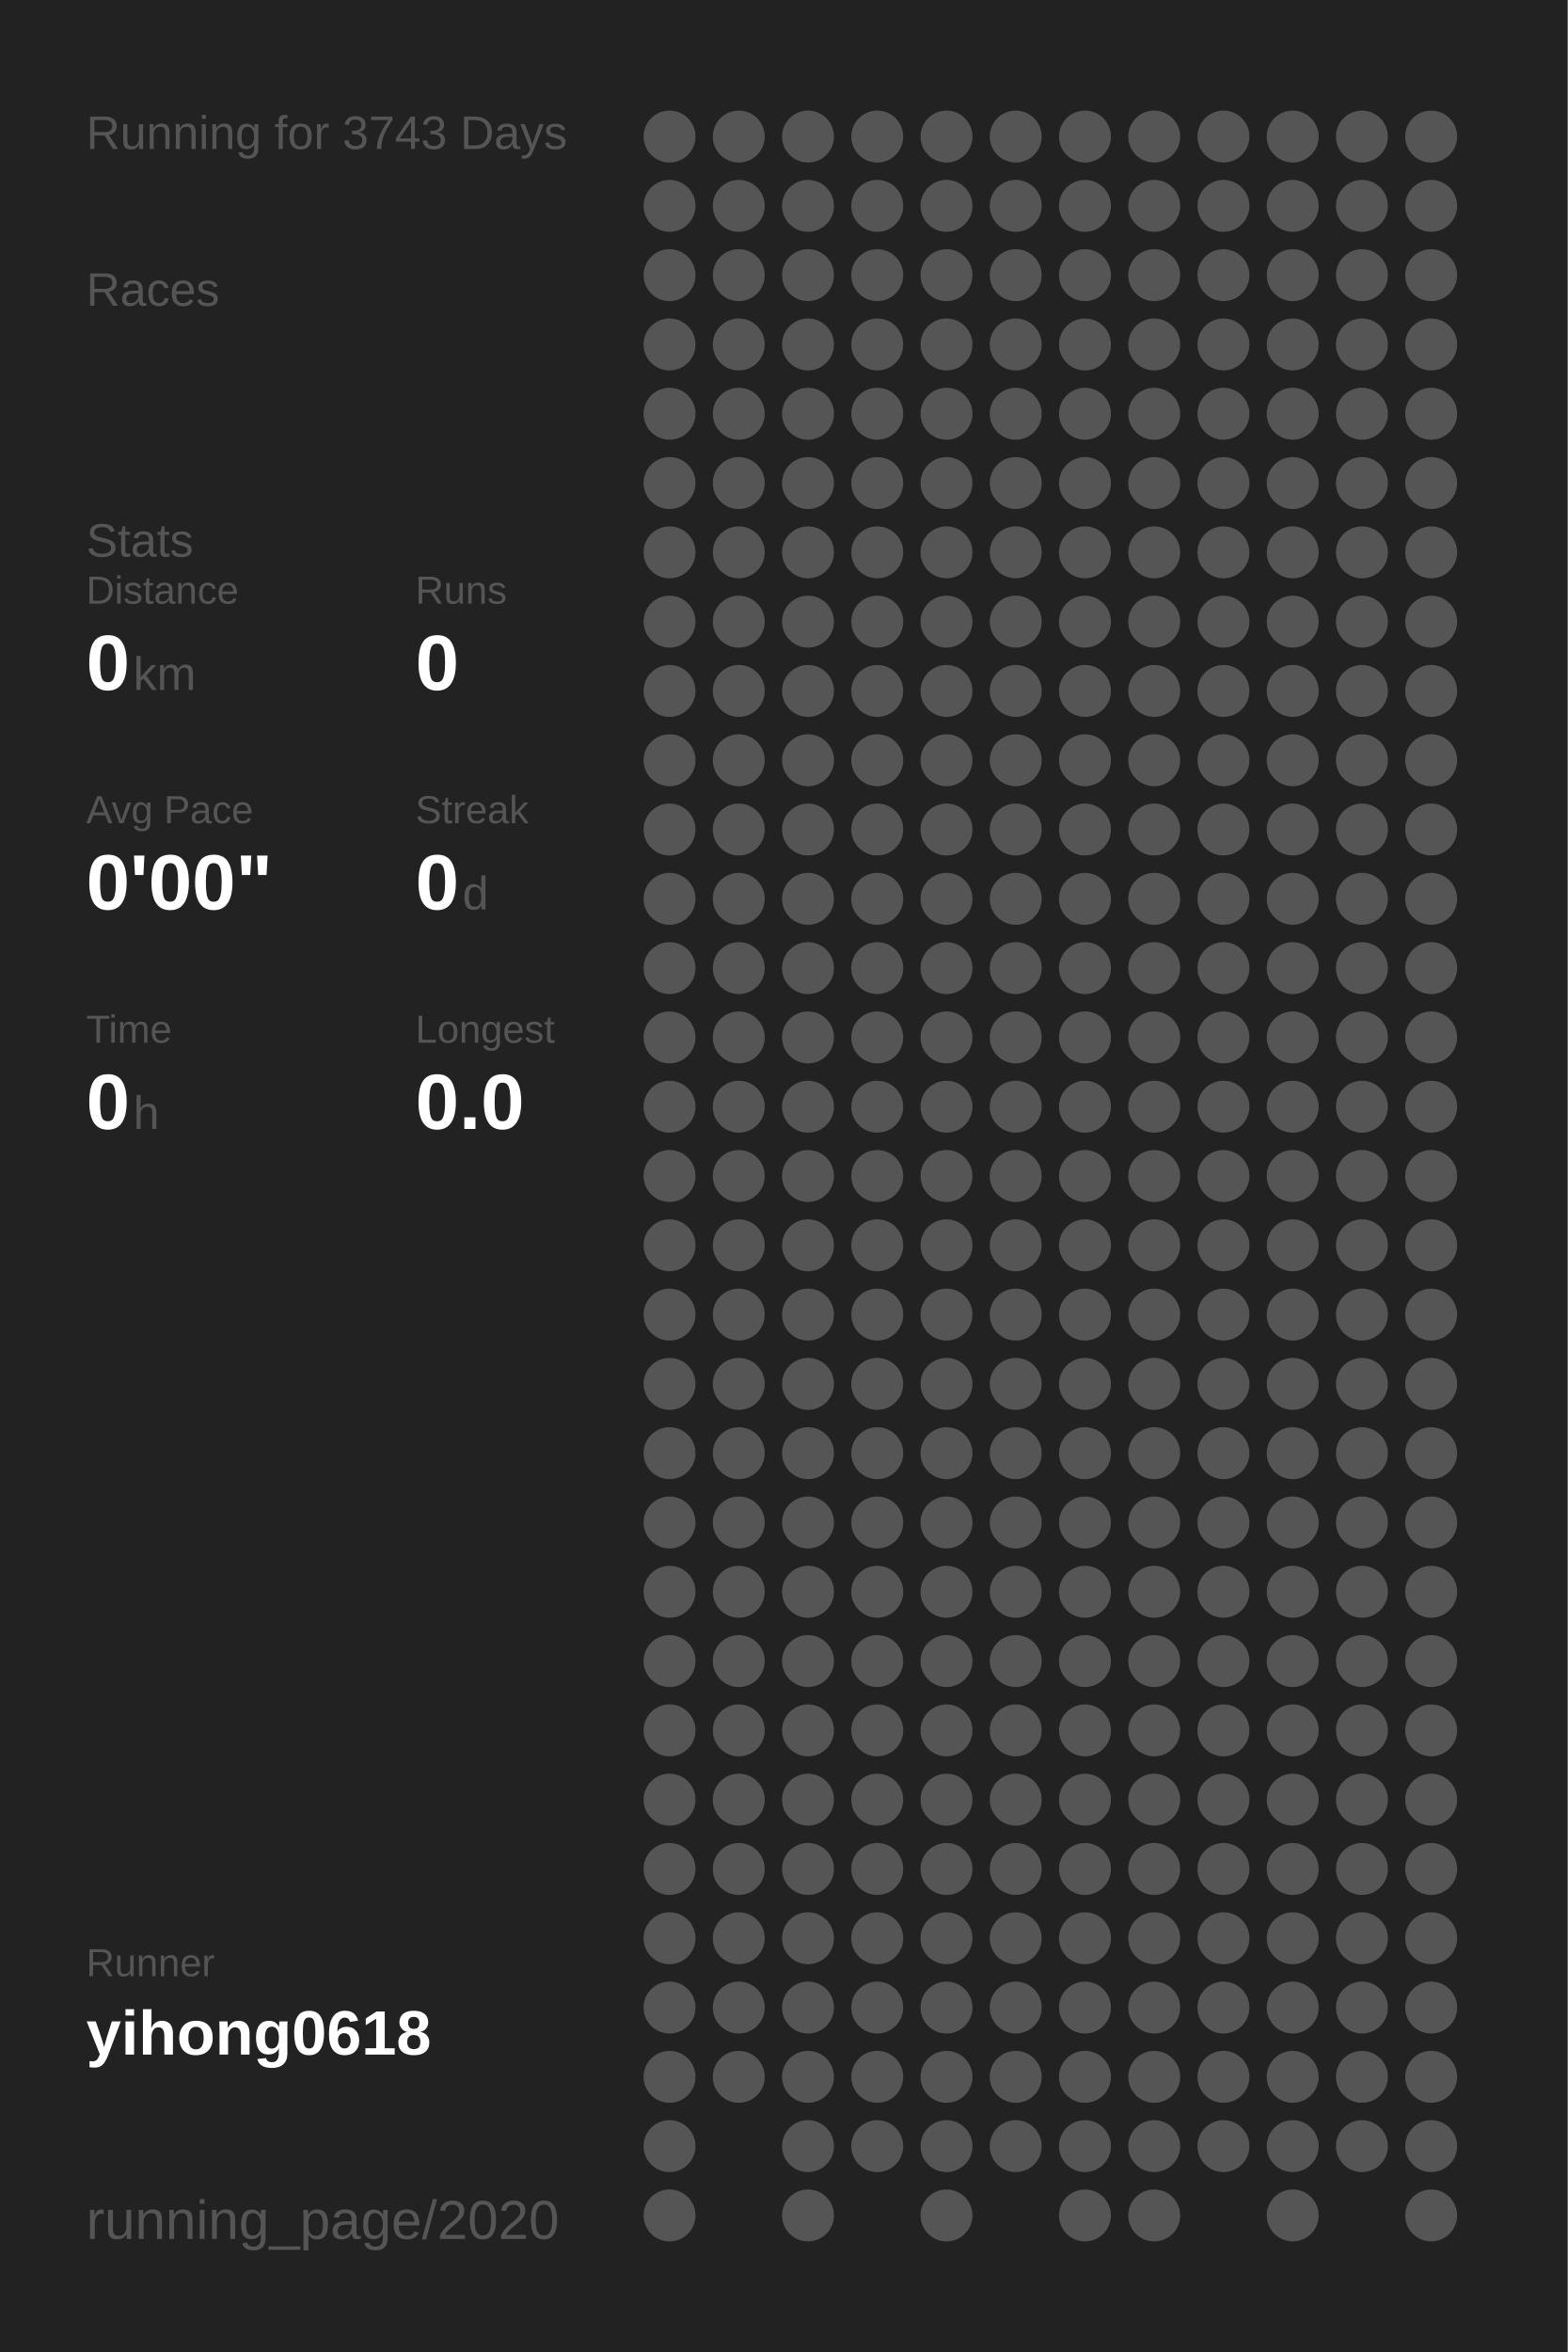
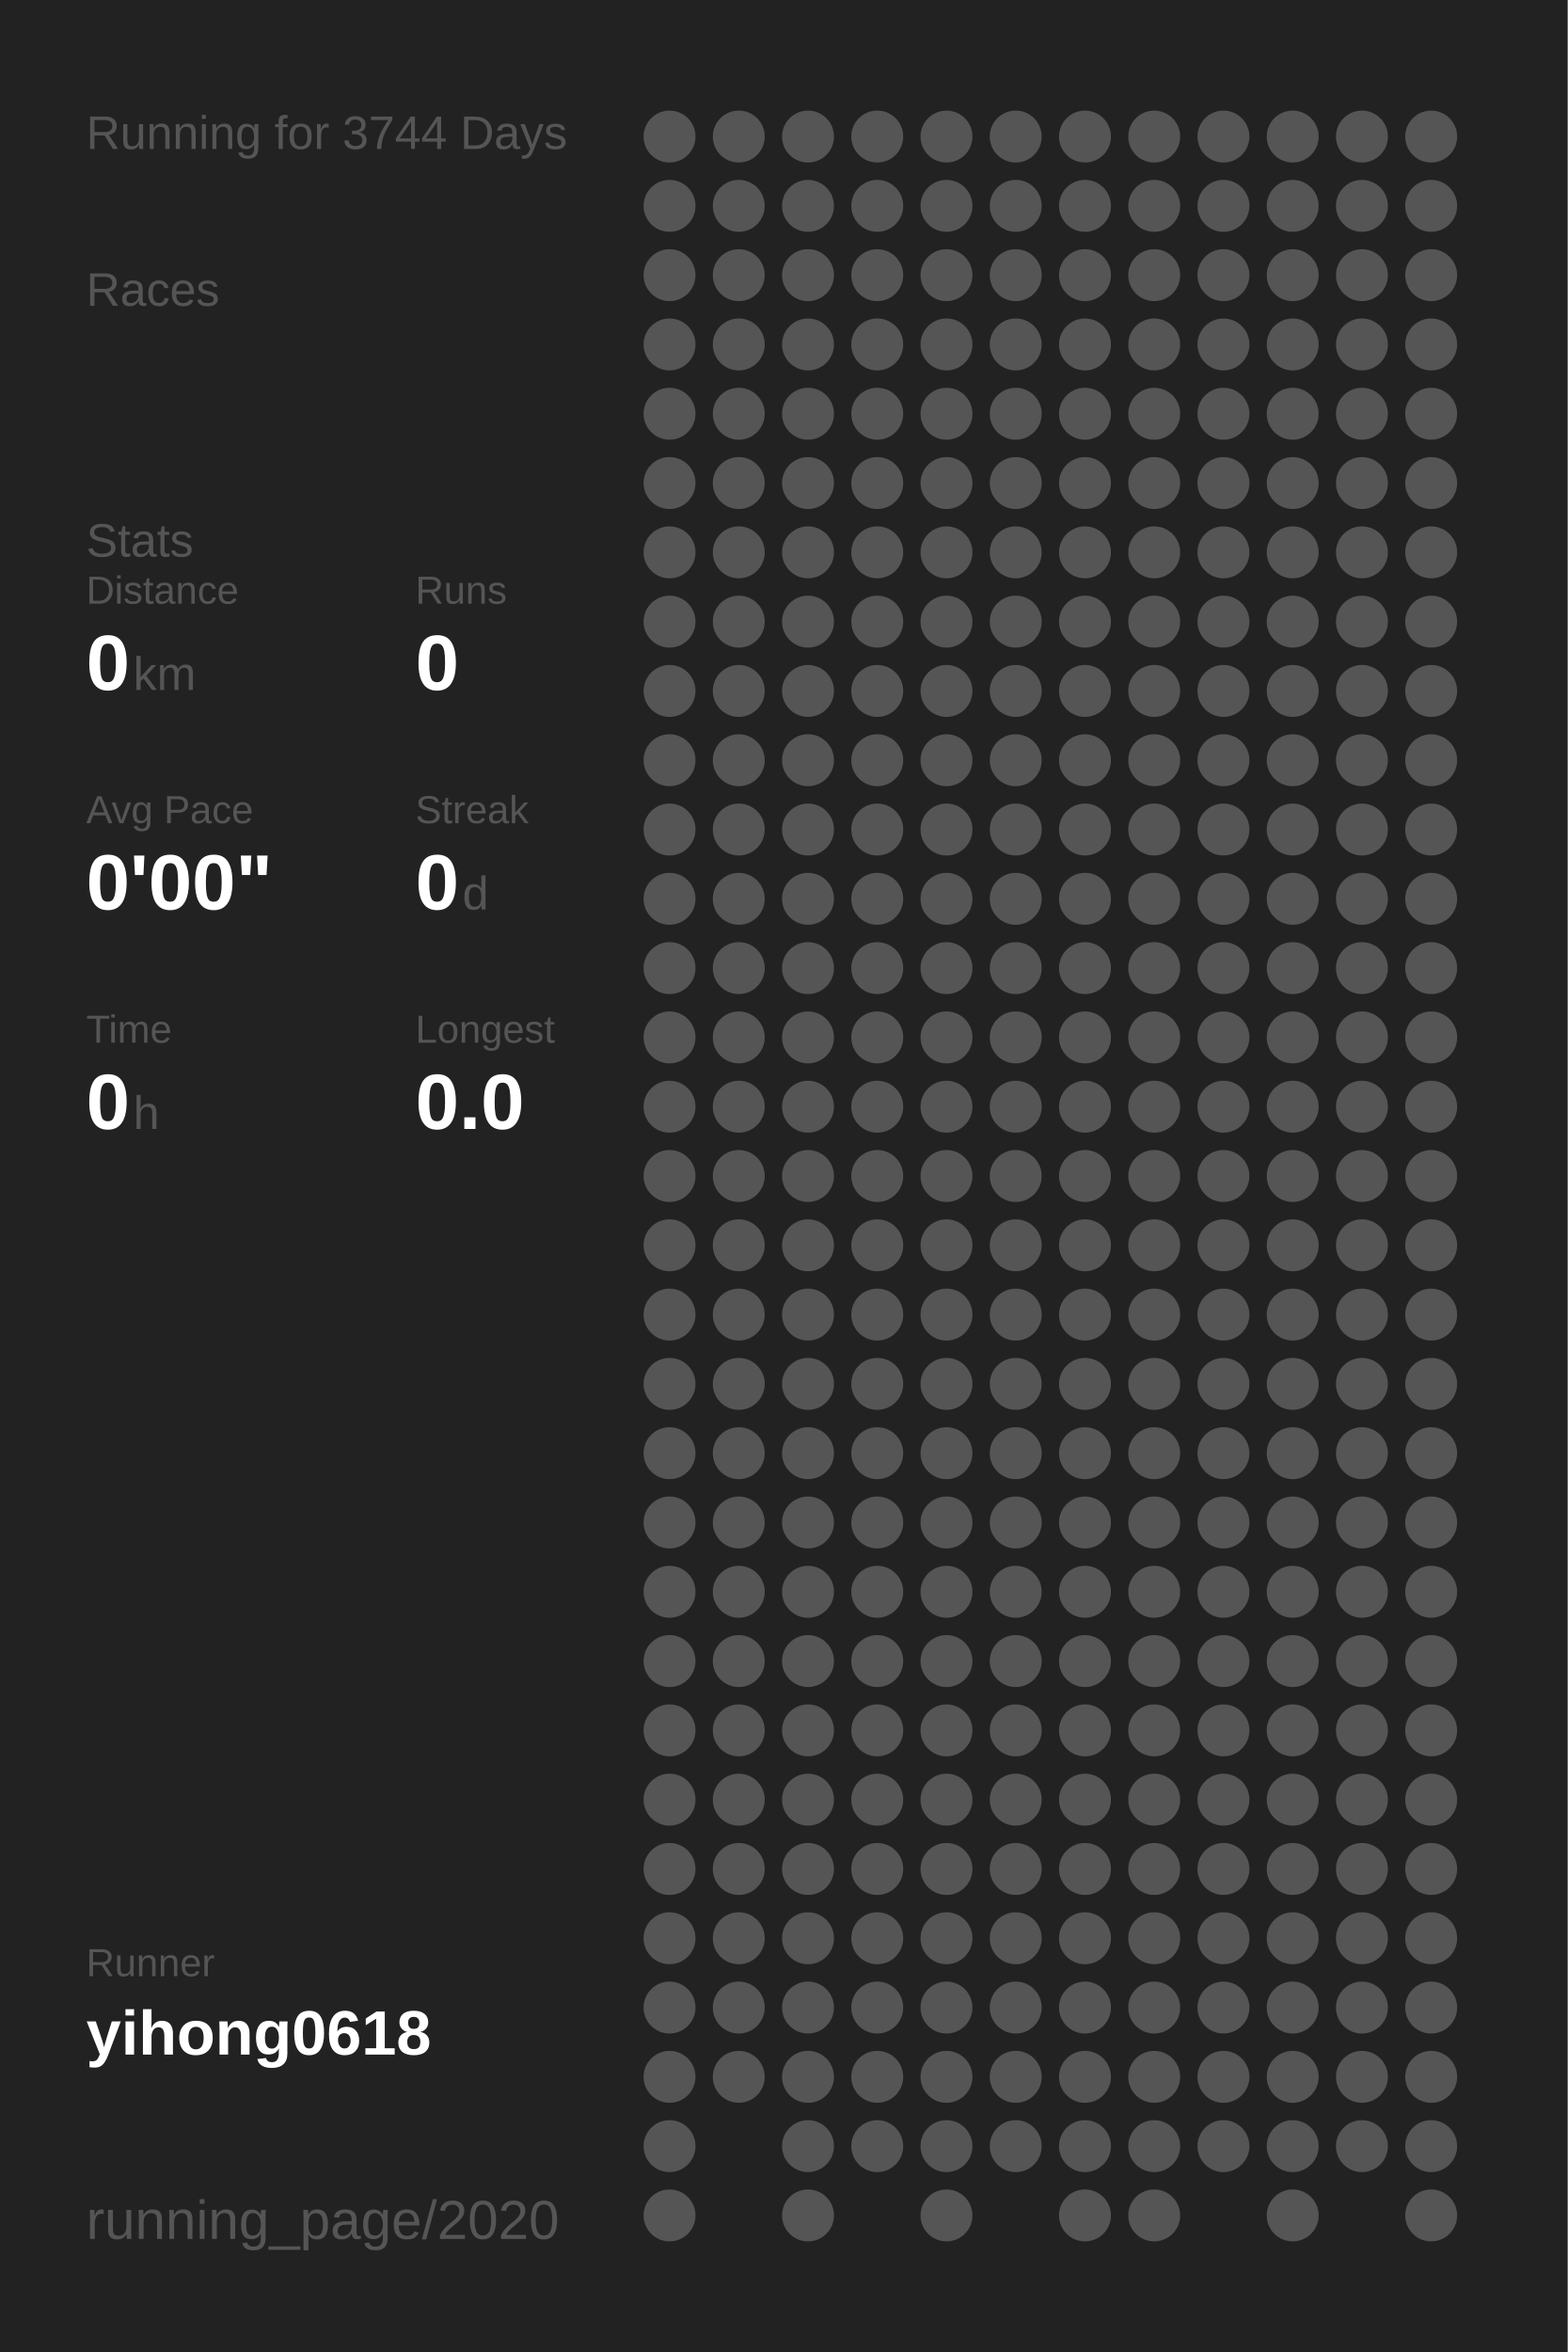
<svg xmlns="http://www.w3.org/2000/svg" baseProfile="full" height="300mm" version="1.1" viewBox="0,0,200,300" width="200mm">
  <defs />
  <rect fill="#222222" height="300" width="200" x="0" y="0" />
-   <text fill="#555555" style="font-size:6px; font-family:Arial;" x="11" y="19">Running for 3743 Days</text>
+   <text fill="#555555" style="font-size:6px; font-family:Arial;" x="11" y="19">Running for 3744 Days</text>
  <text fill="#555555" style="font-size:6px; font-family:Arial;" x="11" y="39">Races</text>
  <text fill="#555555" style="font-size:6px; font-family:Arial;" x="11" y="71">Stats</text>
  <text fill="#555555" style="font-size:5px; font-family:Arial;" x="11" y="77">Distance</text>
  <text fill="#FFFFFF" style="font-size:10px; font-family:Arial; font-weight:bold;" x="11" y="88">0</text>
  <text fill="#555555" style="font-size:6px; font-family:Arial;" x="17" y="88">km</text>
  <text fill="#555555" style="font-size:5px; font-family:Arial;" x="53" y="77">Runs</text>
  <text fill="#FFFFFF" style="font-size:10px; font-family:Arial; font-weight:bold;" x="53" y="88">0</text>
  <text fill="#555555" style="font-size:5px; font-family:Arial;" x="11" y="105">Avg Pace</text>
  <text fill="#FFFFFF" style="font-size:10px; font-family:Arial; font-weight:bold;" x="11" y="116">0'00"</text>
  <text fill="#555555" style="font-size:5px; font-family:Arial;" x="53" y="105">Streak</text>
  <text fill="#FFFFFF" style="font-size:10px; font-family:Arial; font-weight:bold;" x="53" y="116">0</text>
  <text fill="#555555" style="font-size:6px; font-family:Arial;" x="59" y="116">d</text>
  <text fill="#555555" style="font-size:5px; font-family:Arial;" x="11" y="133">Time</text>
  <text fill="#FFFFFF" style="font-size:10px; font-family:Arial; font-weight:bold;" x="11" y="144">0</text>
  <text fill="#555555" style="font-size:6px; font-family:Arial;" x="17" y="144">h</text>
  <text fill="#555555" style="font-size:5px; font-family:Arial;" x="53" y="133">Longest</text>
  <text fill="#FFFFFF" style="font-size:10px; font-family:Arial; font-weight:bold;" x="53" y="144">0.0</text>
  <text fill="#555555" style="font-size:5px; font-family:Arial;" x="11" y="252.065">Runner</text>
  <text fill="#FFFFFF" style="font-size:8px; font-family:Arial; font-weight:bold;" x="11" y="262.065">yihong0618</text>
  <text fill="#555555" style="font-size:7px; font-family:Arial;" x="11" y="285.581">running_page/2020</text>
  <circle cx="85.417" cy="17.419" fill="#555555" r="3.312" />
  <circle cx="85.417" cy="26.258" fill="#555555" r="3.312" />
  <circle cx="85.417" cy="35.097" fill="#555555" r="3.312" />
  <circle cx="85.417" cy="43.935" fill="#555555" r="3.312" />
  <circle cx="85.417" cy="52.774" fill="#555555" r="3.312" />
  <circle cx="85.417" cy="61.613" fill="#555555" r="3.312" />
  <circle cx="85.417" cy="70.452" fill="#555555" r="3.312" />
  <circle cx="85.417" cy="79.29" fill="#555555" r="3.312" />
  <circle cx="85.417" cy="88.129" fill="#555555" r="3.312" />
  <circle cx="85.417" cy="96.968" fill="#555555" r="3.312" />
  <circle cx="85.417" cy="105.806" fill="#555555" r="3.312" />
  <circle cx="85.417" cy="114.645" fill="#555555" r="3.312" />
  <circle cx="85.417" cy="123.484" fill="#555555" r="3.312" />
  <circle cx="85.417" cy="132.323" fill="#555555" r="3.312" />
  <circle cx="85.417" cy="141.161" fill="#555555" r="3.312" />
  <circle cx="85.417" cy="150" fill="#555555" r="3.312" />
  <circle cx="85.417" cy="158.839" fill="#555555" r="3.312" />
  <circle cx="85.417" cy="167.677" fill="#555555" r="3.312" />
  <circle cx="85.417" cy="176.516" fill="#555555" r="3.312" />
  <circle cx="85.417" cy="185.355" fill="#555555" r="3.312" />
  <circle cx="85.417" cy="194.194" fill="#555555" r="3.312" />
  <circle cx="85.417" cy="203.032" fill="#555555" r="3.312" />
  <circle cx="85.417" cy="211.871" fill="#555555" r="3.312" />
  <circle cx="85.417" cy="220.71" fill="#555555" r="3.312" />
  <circle cx="85.417" cy="229.548" fill="#555555" r="3.312" />
  <circle cx="85.417" cy="238.387" fill="#555555" r="3.312" />
  <circle cx="85.417" cy="247.226" fill="#555555" r="3.312" />
  <circle cx="85.417" cy="256.065" fill="#555555" r="3.312" />
  <circle cx="85.417" cy="264.903" fill="#555555" r="3.312" />
  <circle cx="85.417" cy="273.742" fill="#555555" r="3.312" />
  <circle cx="85.417" cy="282.581" fill="#555555" r="3.312" />
  <circle cx="94.25" cy="17.419" fill="#555555" r="3.312" />
  <circle cx="94.25" cy="26.258" fill="#555555" r="3.312" />
  <circle cx="94.25" cy="35.097" fill="#555555" r="3.312" />
  <circle cx="94.25" cy="43.935" fill="#555555" r="3.312" />
  <circle cx="94.25" cy="52.774" fill="#555555" r="3.312" />
  <circle cx="94.25" cy="61.613" fill="#555555" r="3.312" />
  <circle cx="94.25" cy="70.452" fill="#555555" r="3.312" />
  <circle cx="94.25" cy="79.29" fill="#555555" r="3.312" />
  <circle cx="94.25" cy="88.129" fill="#555555" r="3.312" />
  <circle cx="94.25" cy="96.968" fill="#555555" r="3.312" />
  <circle cx="94.25" cy="105.806" fill="#555555" r="3.312" />
  <circle cx="94.25" cy="114.645" fill="#555555" r="3.312" />
  <circle cx="94.25" cy="123.484" fill="#555555" r="3.312" />
  <circle cx="94.25" cy="132.323" fill="#555555" r="3.312" />
  <circle cx="94.25" cy="141.161" fill="#555555" r="3.312" />
  <circle cx="94.25" cy="150" fill="#555555" r="3.312" />
  <circle cx="94.25" cy="158.839" fill="#555555" r="3.312" />
  <circle cx="94.25" cy="167.677" fill="#555555" r="3.312" />
  <circle cx="94.25" cy="176.516" fill="#555555" r="3.312" />
  <circle cx="94.25" cy="185.355" fill="#555555" r="3.312" />
  <circle cx="94.25" cy="194.194" fill="#555555" r="3.312" />
  <circle cx="94.25" cy="203.032" fill="#555555" r="3.312" />
  <circle cx="94.25" cy="211.871" fill="#555555" r="3.312" />
  <circle cx="94.25" cy="220.71" fill="#555555" r="3.312" />
  <circle cx="94.25" cy="229.548" fill="#555555" r="3.312" />
  <circle cx="94.25" cy="238.387" fill="#555555" r="3.312" />
  <circle cx="94.25" cy="247.226" fill="#555555" r="3.312" />
  <circle cx="94.25" cy="256.065" fill="#555555" r="3.312" />
  <circle cx="94.25" cy="264.903" fill="#555555" r="3.312" />
  <circle cx="103.083" cy="17.419" fill="#555555" r="3.312" />
  <circle cx="103.083" cy="26.258" fill="#555555" r="3.312" />
  <circle cx="103.083" cy="35.097" fill="#555555" r="3.312" />
  <circle cx="103.083" cy="43.935" fill="#555555" r="3.312" />
  <circle cx="103.083" cy="52.774" fill="#555555" r="3.312" />
  <circle cx="103.083" cy="61.613" fill="#555555" r="3.312" />
  <circle cx="103.083" cy="70.452" fill="#555555" r="3.312" />
  <circle cx="103.083" cy="79.29" fill="#555555" r="3.312" />
  <circle cx="103.083" cy="88.129" fill="#555555" r="3.312" />
  <circle cx="103.083" cy="96.968" fill="#555555" r="3.312" />
  <circle cx="103.083" cy="105.806" fill="#555555" r="3.312" />
  <circle cx="103.083" cy="114.645" fill="#555555" r="3.312" />
  <circle cx="103.083" cy="123.484" fill="#555555" r="3.312" />
  <circle cx="103.083" cy="132.323" fill="#555555" r="3.312" />
  <circle cx="103.083" cy="141.161" fill="#555555" r="3.312" />
  <circle cx="103.083" cy="150" fill="#555555" r="3.312" />
  <circle cx="103.083" cy="158.839" fill="#555555" r="3.312" />
  <circle cx="103.083" cy="167.677" fill="#555555" r="3.312" />
  <circle cx="103.083" cy="176.516" fill="#555555" r="3.312" />
  <circle cx="103.083" cy="185.355" fill="#555555" r="3.312" />
  <circle cx="103.083" cy="194.194" fill="#555555" r="3.312" />
  <circle cx="103.083" cy="203.032" fill="#555555" r="3.312" />
  <circle cx="103.083" cy="211.871" fill="#555555" r="3.312" />
  <circle cx="103.083" cy="220.71" fill="#555555" r="3.312" />
  <circle cx="103.083" cy="229.548" fill="#555555" r="3.312" />
  <circle cx="103.083" cy="238.387" fill="#555555" r="3.312" />
  <circle cx="103.083" cy="247.226" fill="#555555" r="3.312" />
  <circle cx="103.083" cy="256.065" fill="#555555" r="3.312" />
  <circle cx="103.083" cy="264.903" fill="#555555" r="3.312" />
  <circle cx="103.083" cy="273.742" fill="#555555" r="3.312" />
  <circle cx="103.083" cy="282.581" fill="#555555" r="3.312" />
  <circle cx="111.917" cy="17.419" fill="#555555" r="3.312" />
  <circle cx="111.917" cy="26.258" fill="#555555" r="3.312" />
  <circle cx="111.917" cy="35.097" fill="#555555" r="3.312" />
  <circle cx="111.917" cy="43.935" fill="#555555" r="3.312" />
  <circle cx="111.917" cy="52.774" fill="#555555" r="3.312" />
  <circle cx="111.917" cy="61.613" fill="#555555" r="3.312" />
  <circle cx="111.917" cy="70.452" fill="#555555" r="3.312" />
  <circle cx="111.917" cy="79.29" fill="#555555" r="3.312" />
  <circle cx="111.917" cy="88.129" fill="#555555" r="3.312" />
  <circle cx="111.917" cy="96.968" fill="#555555" r="3.312" />
  <circle cx="111.917" cy="105.806" fill="#555555" r="3.312" />
  <circle cx="111.917" cy="114.645" fill="#555555" r="3.312" />
  <circle cx="111.917" cy="123.484" fill="#555555" r="3.312" />
  <circle cx="111.917" cy="132.323" fill="#555555" r="3.312" />
  <circle cx="111.917" cy="141.161" fill="#555555" r="3.312" />
  <circle cx="111.917" cy="150" fill="#555555" r="3.312" />
  <circle cx="111.917" cy="158.839" fill="#555555" r="3.312" />
  <circle cx="111.917" cy="167.677" fill="#555555" r="3.312" />
  <circle cx="111.917" cy="176.516" fill="#555555" r="3.312" />
  <circle cx="111.917" cy="185.355" fill="#555555" r="3.312" />
  <circle cx="111.917" cy="194.194" fill="#555555" r="3.312" />
  <circle cx="111.917" cy="203.032" fill="#555555" r="3.312" />
  <circle cx="111.917" cy="211.871" fill="#555555" r="3.312" />
  <circle cx="111.917" cy="220.71" fill="#555555" r="3.312" />
  <circle cx="111.917" cy="229.548" fill="#555555" r="3.312" />
  <circle cx="111.917" cy="238.387" fill="#555555" r="3.312" />
  <circle cx="111.917" cy="247.226" fill="#555555" r="3.312" />
  <circle cx="111.917" cy="256.065" fill="#555555" r="3.312" />
  <circle cx="111.917" cy="264.903" fill="#555555" r="3.312" />
  <circle cx="111.917" cy="273.742" fill="#555555" r="3.312" />
  <circle cx="120.75" cy="17.419" fill="#555555" r="3.312" />
  <circle cx="120.75" cy="26.258" fill="#555555" r="3.312" />
  <circle cx="120.75" cy="35.097" fill="#555555" r="3.312" />
  <circle cx="120.75" cy="43.935" fill="#555555" r="3.312" />
  <circle cx="120.75" cy="52.774" fill="#555555" r="3.312" />
  <circle cx="120.75" cy="61.613" fill="#555555" r="3.312" />
  <circle cx="120.75" cy="70.452" fill="#555555" r="3.312" />
  <circle cx="120.75" cy="79.29" fill="#555555" r="3.312" />
  <circle cx="120.75" cy="88.129" fill="#555555" r="3.312" />
  <circle cx="120.75" cy="96.968" fill="#555555" r="3.312" />
  <circle cx="120.75" cy="105.806" fill="#555555" r="3.312" />
  <circle cx="120.75" cy="114.645" fill="#555555" r="3.312" />
  <circle cx="120.75" cy="123.484" fill="#555555" r="3.312" />
  <circle cx="120.75" cy="132.323" fill="#555555" r="3.312" />
  <circle cx="120.75" cy="141.161" fill="#555555" r="3.312" />
  <circle cx="120.75" cy="150" fill="#555555" r="3.312" />
  <circle cx="120.75" cy="158.839" fill="#555555" r="3.312" />
  <circle cx="120.75" cy="167.677" fill="#555555" r="3.312" />
  <circle cx="120.75" cy="176.516" fill="#555555" r="3.312" />
  <circle cx="120.75" cy="185.355" fill="#555555" r="3.312" />
  <circle cx="120.75" cy="194.194" fill="#555555" r="3.312" />
  <circle cx="120.75" cy="203.032" fill="#555555" r="3.312" />
  <circle cx="120.75" cy="211.871" fill="#555555" r="3.312" />
  <circle cx="120.75" cy="220.71" fill="#555555" r="3.312" />
  <circle cx="120.75" cy="229.548" fill="#555555" r="3.312" />
  <circle cx="120.75" cy="238.387" fill="#555555" r="3.312" />
  <circle cx="120.75" cy="247.226" fill="#555555" r="3.312" />
  <circle cx="120.75" cy="256.065" fill="#555555" r="3.312" />
  <circle cx="120.75" cy="264.903" fill="#555555" r="3.312" />
  <circle cx="120.75" cy="273.742" fill="#555555" r="3.312" />
  <circle cx="120.75" cy="282.581" fill="#555555" r="3.312" />
  <circle cx="129.583" cy="17.419" fill="#555555" r="3.312" />
  <circle cx="129.583" cy="26.258" fill="#555555" r="3.312" />
  <circle cx="129.583" cy="35.097" fill="#555555" r="3.312" />
  <circle cx="129.583" cy="43.935" fill="#555555" r="3.312" />
  <circle cx="129.583" cy="52.774" fill="#555555" r="3.312" />
  <circle cx="129.583" cy="61.613" fill="#555555" r="3.312" />
  <circle cx="129.583" cy="70.452" fill="#555555" r="3.312" />
  <circle cx="129.583" cy="79.29" fill="#555555" r="3.312" />
  <circle cx="129.583" cy="88.129" fill="#555555" r="3.312" />
  <circle cx="129.583" cy="96.968" fill="#555555" r="3.312" />
  <circle cx="129.583" cy="105.806" fill="#555555" r="3.312" />
  <circle cx="129.583" cy="114.645" fill="#555555" r="3.312" />
  <circle cx="129.583" cy="123.484" fill="#555555" r="3.312" />
  <circle cx="129.583" cy="132.323" fill="#555555" r="3.312" />
  <circle cx="129.583" cy="141.161" fill="#555555" r="3.312" />
  <circle cx="129.583" cy="150" fill="#555555" r="3.312" />
  <circle cx="129.583" cy="158.839" fill="#555555" r="3.312" />
  <circle cx="129.583" cy="167.677" fill="#555555" r="3.312" />
  <circle cx="129.583" cy="176.516" fill="#555555" r="3.312" />
  <circle cx="129.583" cy="185.355" fill="#555555" r="3.312" />
  <circle cx="129.583" cy="194.194" fill="#555555" r="3.312" />
  <circle cx="129.583" cy="203.032" fill="#555555" r="3.312" />
  <circle cx="129.583" cy="211.871" fill="#555555" r="3.312" />
  <circle cx="129.583" cy="220.71" fill="#555555" r="3.312" />
  <circle cx="129.583" cy="229.548" fill="#555555" r="3.312" />
  <circle cx="129.583" cy="238.387" fill="#555555" r="3.312" />
  <circle cx="129.583" cy="247.226" fill="#555555" r="3.312" />
  <circle cx="129.583" cy="256.065" fill="#555555" r="3.312" />
  <circle cx="129.583" cy="264.903" fill="#555555" r="3.312" />
  <circle cx="129.583" cy="273.742" fill="#555555" r="3.312" />
  <circle cx="138.417" cy="17.419" fill="#555555" r="3.312" />
  <circle cx="138.417" cy="26.258" fill="#555555" r="3.312" />
  <circle cx="138.417" cy="35.097" fill="#555555" r="3.312" />
  <circle cx="138.417" cy="43.935" fill="#555555" r="3.312" />
  <circle cx="138.417" cy="52.774" fill="#555555" r="3.312" />
  <circle cx="138.417" cy="61.613" fill="#555555" r="3.312" />
  <circle cx="138.417" cy="70.452" fill="#555555" r="3.312" />
  <circle cx="138.417" cy="79.29" fill="#555555" r="3.312" />
  <circle cx="138.417" cy="88.129" fill="#555555" r="3.312" />
  <circle cx="138.417" cy="96.968" fill="#555555" r="3.312" />
  <circle cx="138.417" cy="105.806" fill="#555555" r="3.312" />
  <circle cx="138.417" cy="114.645" fill="#555555" r="3.312" />
  <circle cx="138.417" cy="123.484" fill="#555555" r="3.312" />
  <circle cx="138.417" cy="132.323" fill="#555555" r="3.312" />
  <circle cx="138.417" cy="141.161" fill="#555555" r="3.312" />
  <circle cx="138.417" cy="150" fill="#555555" r="3.312" />
  <circle cx="138.417" cy="158.839" fill="#555555" r="3.312" />
  <circle cx="138.417" cy="167.677" fill="#555555" r="3.312" />
  <circle cx="138.417" cy="176.516" fill="#555555" r="3.312" />
  <circle cx="138.417" cy="185.355" fill="#555555" r="3.312" />
  <circle cx="138.417" cy="194.194" fill="#555555" r="3.312" />
  <circle cx="138.417" cy="203.032" fill="#555555" r="3.312" />
  <circle cx="138.417" cy="211.871" fill="#555555" r="3.312" />
  <circle cx="138.417" cy="220.71" fill="#555555" r="3.312" />
  <circle cx="138.417" cy="229.548" fill="#555555" r="3.312" />
  <circle cx="138.417" cy="238.387" fill="#555555" r="3.312" />
  <circle cx="138.417" cy="247.226" fill="#555555" r="3.312" />
  <circle cx="138.417" cy="256.065" fill="#555555" r="3.312" />
  <circle cx="138.417" cy="264.903" fill="#555555" r="3.312" />
  <circle cx="138.417" cy="273.742" fill="#555555" r="3.312" />
  <circle cx="138.417" cy="282.581" fill="#555555" r="3.312" />
  <circle cx="147.25" cy="17.419" fill="#555555" r="3.312" />
  <circle cx="147.25" cy="26.258" fill="#555555" r="3.312" />
  <circle cx="147.25" cy="35.097" fill="#555555" r="3.312" />
  <circle cx="147.25" cy="43.935" fill="#555555" r="3.312" />
  <circle cx="147.25" cy="52.774" fill="#555555" r="3.312" />
  <circle cx="147.25" cy="61.613" fill="#555555" r="3.312" />
  <circle cx="147.25" cy="70.452" fill="#555555" r="3.312" />
  <circle cx="147.25" cy="79.29" fill="#555555" r="3.312" />
  <circle cx="147.25" cy="88.129" fill="#555555" r="3.312" />
  <circle cx="147.25" cy="96.968" fill="#555555" r="3.312" />
  <circle cx="147.25" cy="105.806" fill="#555555" r="3.312" />
  <circle cx="147.25" cy="114.645" fill="#555555" r="3.312" />
  <circle cx="147.25" cy="123.484" fill="#555555" r="3.312" />
  <circle cx="147.25" cy="132.323" fill="#555555" r="3.312" />
  <circle cx="147.25" cy="141.161" fill="#555555" r="3.312" />
  <circle cx="147.25" cy="150" fill="#555555" r="3.312" />
  <circle cx="147.25" cy="158.839" fill="#555555" r="3.312" />
  <circle cx="147.25" cy="167.677" fill="#555555" r="3.312" />
  <circle cx="147.25" cy="176.516" fill="#555555" r="3.312" />
  <circle cx="147.25" cy="185.355" fill="#555555" r="3.312" />
  <circle cx="147.25" cy="194.194" fill="#555555" r="3.312" />
  <circle cx="147.25" cy="203.032" fill="#555555" r="3.312" />
  <circle cx="147.25" cy="211.871" fill="#555555" r="3.312" />
  <circle cx="147.25" cy="220.71" fill="#555555" r="3.312" />
  <circle cx="147.25" cy="229.548" fill="#555555" r="3.312" />
  <circle cx="147.25" cy="238.387" fill="#555555" r="3.312" />
  <circle cx="147.25" cy="247.226" fill="#555555" r="3.312" />
  <circle cx="147.25" cy="256.065" fill="#555555" r="3.312" />
  <circle cx="147.25" cy="264.903" fill="#555555" r="3.312" />
  <circle cx="147.25" cy="273.742" fill="#555555" r="3.312" />
  <circle cx="147.25" cy="282.581" fill="#555555" r="3.312" />
  <circle cx="156.083" cy="17.419" fill="#555555" r="3.312" />
  <circle cx="156.083" cy="26.258" fill="#555555" r="3.312" />
  <circle cx="156.083" cy="35.097" fill="#555555" r="3.312" />
  <circle cx="156.083" cy="43.935" fill="#555555" r="3.312" />
  <circle cx="156.083" cy="52.774" fill="#555555" r="3.312" />
  <circle cx="156.083" cy="61.613" fill="#555555" r="3.312" />
  <circle cx="156.083" cy="70.452" fill="#555555" r="3.312" />
  <circle cx="156.083" cy="79.29" fill="#555555" r="3.312" />
  <circle cx="156.083" cy="88.129" fill="#555555" r="3.312" />
  <circle cx="156.083" cy="96.968" fill="#555555" r="3.312" />
  <circle cx="156.083" cy="105.806" fill="#555555" r="3.312" />
  <circle cx="156.083" cy="114.645" fill="#555555" r="3.312" />
  <circle cx="156.083" cy="123.484" fill="#555555" r="3.312" />
  <circle cx="156.083" cy="132.323" fill="#555555" r="3.312" />
  <circle cx="156.083" cy="141.161" fill="#555555" r="3.312" />
  <circle cx="156.083" cy="150" fill="#555555" r="3.312" />
  <circle cx="156.083" cy="158.839" fill="#555555" r="3.312" />
  <circle cx="156.083" cy="167.677" fill="#555555" r="3.312" />
  <circle cx="156.083" cy="176.516" fill="#555555" r="3.312" />
  <circle cx="156.083" cy="185.355" fill="#555555" r="3.312" />
  <circle cx="156.083" cy="194.194" fill="#555555" r="3.312" />
  <circle cx="156.083" cy="203.032" fill="#555555" r="3.312" />
  <circle cx="156.083" cy="211.871" fill="#555555" r="3.312" />
  <circle cx="156.083" cy="220.71" fill="#555555" r="3.312" />
  <circle cx="156.083" cy="229.548" fill="#555555" r="3.312" />
  <circle cx="156.083" cy="238.387" fill="#555555" r="3.312" />
  <circle cx="156.083" cy="247.226" fill="#555555" r="3.312" />
  <circle cx="156.083" cy="256.065" fill="#555555" r="3.312" />
  <circle cx="156.083" cy="264.903" fill="#555555" r="3.312" />
  <circle cx="156.083" cy="273.742" fill="#555555" r="3.312" />
  <circle cx="164.917" cy="17.419" fill="#555555" r="3.312" />
  <circle cx="164.917" cy="26.258" fill="#555555" r="3.312" />
  <circle cx="164.917" cy="35.097" fill="#555555" r="3.312" />
  <circle cx="164.917" cy="43.935" fill="#555555" r="3.312" />
  <circle cx="164.917" cy="52.774" fill="#555555" r="3.312" />
  <circle cx="164.917" cy="61.613" fill="#555555" r="3.312" />
  <circle cx="164.917" cy="70.452" fill="#555555" r="3.312" />
  <circle cx="164.917" cy="79.29" fill="#555555" r="3.312" />
  <circle cx="164.917" cy="88.129" fill="#555555" r="3.312" />
  <circle cx="164.917" cy="96.968" fill="#555555" r="3.312" />
  <circle cx="164.917" cy="105.806" fill="#555555" r="3.312" />
  <circle cx="164.917" cy="114.645" fill="#555555" r="3.312" />
  <circle cx="164.917" cy="123.484" fill="#555555" r="3.312" />
  <circle cx="164.917" cy="132.323" fill="#555555" r="3.312" />
  <circle cx="164.917" cy="141.161" fill="#555555" r="3.312" />
  <circle cx="164.917" cy="150" fill="#555555" r="3.312" />
  <circle cx="164.917" cy="158.839" fill="#555555" r="3.312" />
  <circle cx="164.917" cy="167.677" fill="#555555" r="3.312" />
  <circle cx="164.917" cy="176.516" fill="#555555" r="3.312" />
  <circle cx="164.917" cy="185.355" fill="#555555" r="3.312" />
  <circle cx="164.917" cy="194.194" fill="#555555" r="3.312" />
  <circle cx="164.917" cy="203.032" fill="#555555" r="3.312" />
  <circle cx="164.917" cy="211.871" fill="#555555" r="3.312" />
  <circle cx="164.917" cy="220.71" fill="#555555" r="3.312" />
  <circle cx="164.917" cy="229.548" fill="#555555" r="3.312" />
  <circle cx="164.917" cy="238.387" fill="#555555" r="3.312" />
  <circle cx="164.917" cy="247.226" fill="#555555" r="3.312" />
  <circle cx="164.917" cy="256.065" fill="#555555" r="3.312" />
  <circle cx="164.917" cy="264.903" fill="#555555" r="3.312" />
  <circle cx="164.917" cy="273.742" fill="#555555" r="3.312" />
  <circle cx="164.917" cy="282.581" fill="#555555" r="3.312" />
  <circle cx="173.75" cy="17.419" fill="#555555" r="3.312" />
  <circle cx="173.75" cy="26.258" fill="#555555" r="3.312" />
  <circle cx="173.75" cy="35.097" fill="#555555" r="3.312" />
  <circle cx="173.75" cy="43.935" fill="#555555" r="3.312" />
  <circle cx="173.75" cy="52.774" fill="#555555" r="3.312" />
  <circle cx="173.75" cy="61.613" fill="#555555" r="3.312" />
  <circle cx="173.75" cy="70.452" fill="#555555" r="3.312" />
  <circle cx="173.75" cy="79.29" fill="#555555" r="3.312" />
  <circle cx="173.75" cy="88.129" fill="#555555" r="3.312" />
  <circle cx="173.75" cy="96.968" fill="#555555" r="3.312" />
  <circle cx="173.75" cy="105.806" fill="#555555" r="3.312" />
  <circle cx="173.75" cy="114.645" fill="#555555" r="3.312" />
  <circle cx="173.75" cy="123.484" fill="#555555" r="3.312" />
  <circle cx="173.75" cy="132.323" fill="#555555" r="3.312" />
  <circle cx="173.75" cy="141.161" fill="#555555" r="3.312" />
  <circle cx="173.75" cy="150" fill="#555555" r="3.312" />
  <circle cx="173.75" cy="158.839" fill="#555555" r="3.312" />
  <circle cx="173.75" cy="167.677" fill="#555555" r="3.312" />
  <circle cx="173.75" cy="176.516" fill="#555555" r="3.312" />
  <circle cx="173.75" cy="185.355" fill="#555555" r="3.312" />
  <circle cx="173.75" cy="194.194" fill="#555555" r="3.312" />
  <circle cx="173.75" cy="203.032" fill="#555555" r="3.312" />
  <circle cx="173.75" cy="211.871" fill="#555555" r="3.312" />
  <circle cx="173.75" cy="220.71" fill="#555555" r="3.312" />
  <circle cx="173.75" cy="229.548" fill="#555555" r="3.312" />
  <circle cx="173.75" cy="238.387" fill="#555555" r="3.312" />
  <circle cx="173.75" cy="247.226" fill="#555555" r="3.312" />
  <circle cx="173.75" cy="256.065" fill="#555555" r="3.312" />
  <circle cx="173.75" cy="264.903" fill="#555555" r="3.312" />
  <circle cx="173.75" cy="273.742" fill="#555555" r="3.312" />
  <circle cx="182.583" cy="17.419" fill="#555555" r="3.312" />
  <circle cx="182.583" cy="26.258" fill="#555555" r="3.312" />
  <circle cx="182.583" cy="35.097" fill="#555555" r="3.312" />
  <circle cx="182.583" cy="43.935" fill="#555555" r="3.312" />
  <circle cx="182.583" cy="52.774" fill="#555555" r="3.312" />
  <circle cx="182.583" cy="61.613" fill="#555555" r="3.312" />
  <circle cx="182.583" cy="70.452" fill="#555555" r="3.312" />
  <circle cx="182.583" cy="79.29" fill="#555555" r="3.312" />
  <circle cx="182.583" cy="88.129" fill="#555555" r="3.312" />
  <circle cx="182.583" cy="96.968" fill="#555555" r="3.312" />
  <circle cx="182.583" cy="105.806" fill="#555555" r="3.312" />
  <circle cx="182.583" cy="114.645" fill="#555555" r="3.312" />
  <circle cx="182.583" cy="123.484" fill="#555555" r="3.312" />
  <circle cx="182.583" cy="132.323" fill="#555555" r="3.312" />
  <circle cx="182.583" cy="141.161" fill="#555555" r="3.312" />
  <circle cx="182.583" cy="150" fill="#555555" r="3.312" />
  <circle cx="182.583" cy="158.839" fill="#555555" r="3.312" />
  <circle cx="182.583" cy="167.677" fill="#555555" r="3.312" />
  <circle cx="182.583" cy="176.516" fill="#555555" r="3.312" />
  <circle cx="182.583" cy="185.355" fill="#555555" r="3.312" />
  <circle cx="182.583" cy="194.194" fill="#555555" r="3.312" />
  <circle cx="182.583" cy="203.032" fill="#555555" r="3.312" />
  <circle cx="182.583" cy="211.871" fill="#555555" r="3.312" />
  <circle cx="182.583" cy="220.71" fill="#555555" r="3.312" />
  <circle cx="182.583" cy="229.548" fill="#555555" r="3.312" />
  <circle cx="182.583" cy="238.387" fill="#555555" r="3.312" />
  <circle cx="182.583" cy="247.226" fill="#555555" r="3.312" />
  <circle cx="182.583" cy="256.065" fill="#555555" r="3.312" />
  <circle cx="182.583" cy="264.903" fill="#555555" r="3.312" />
  <circle cx="182.583" cy="273.742" fill="#555555" r="3.312" />
  <circle cx="182.583" cy="282.581" fill="#555555" r="3.312" />
</svg>
